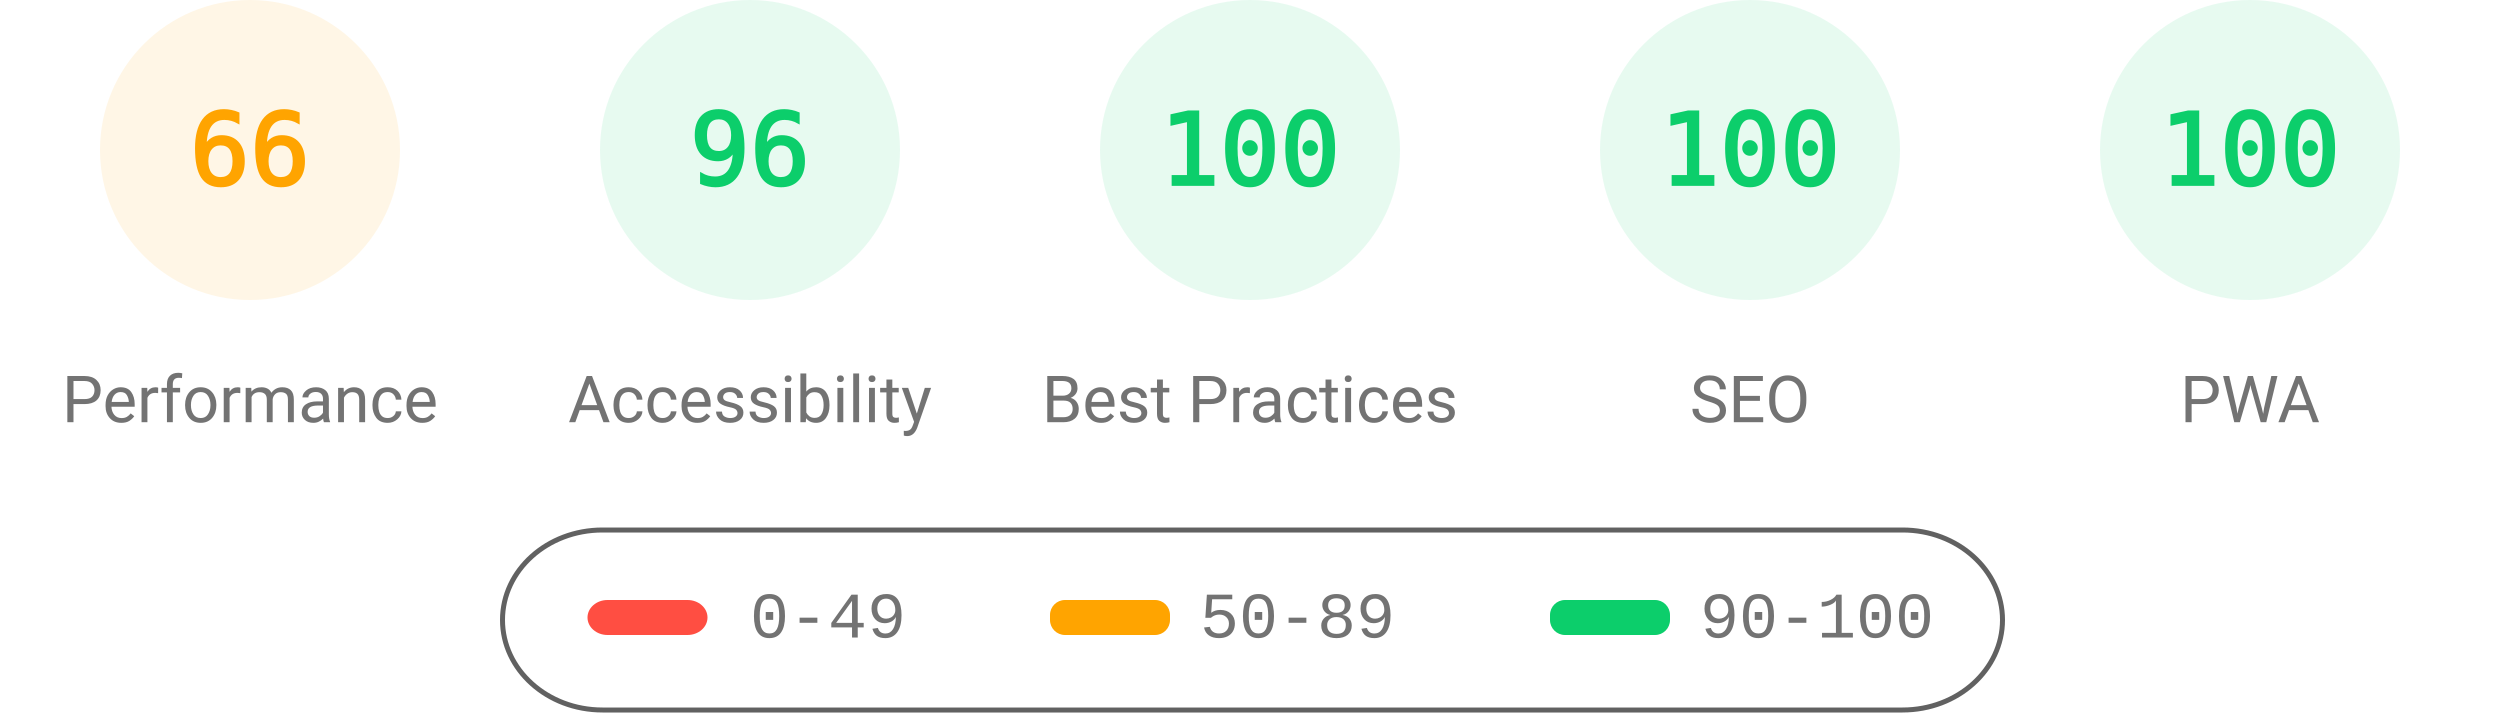
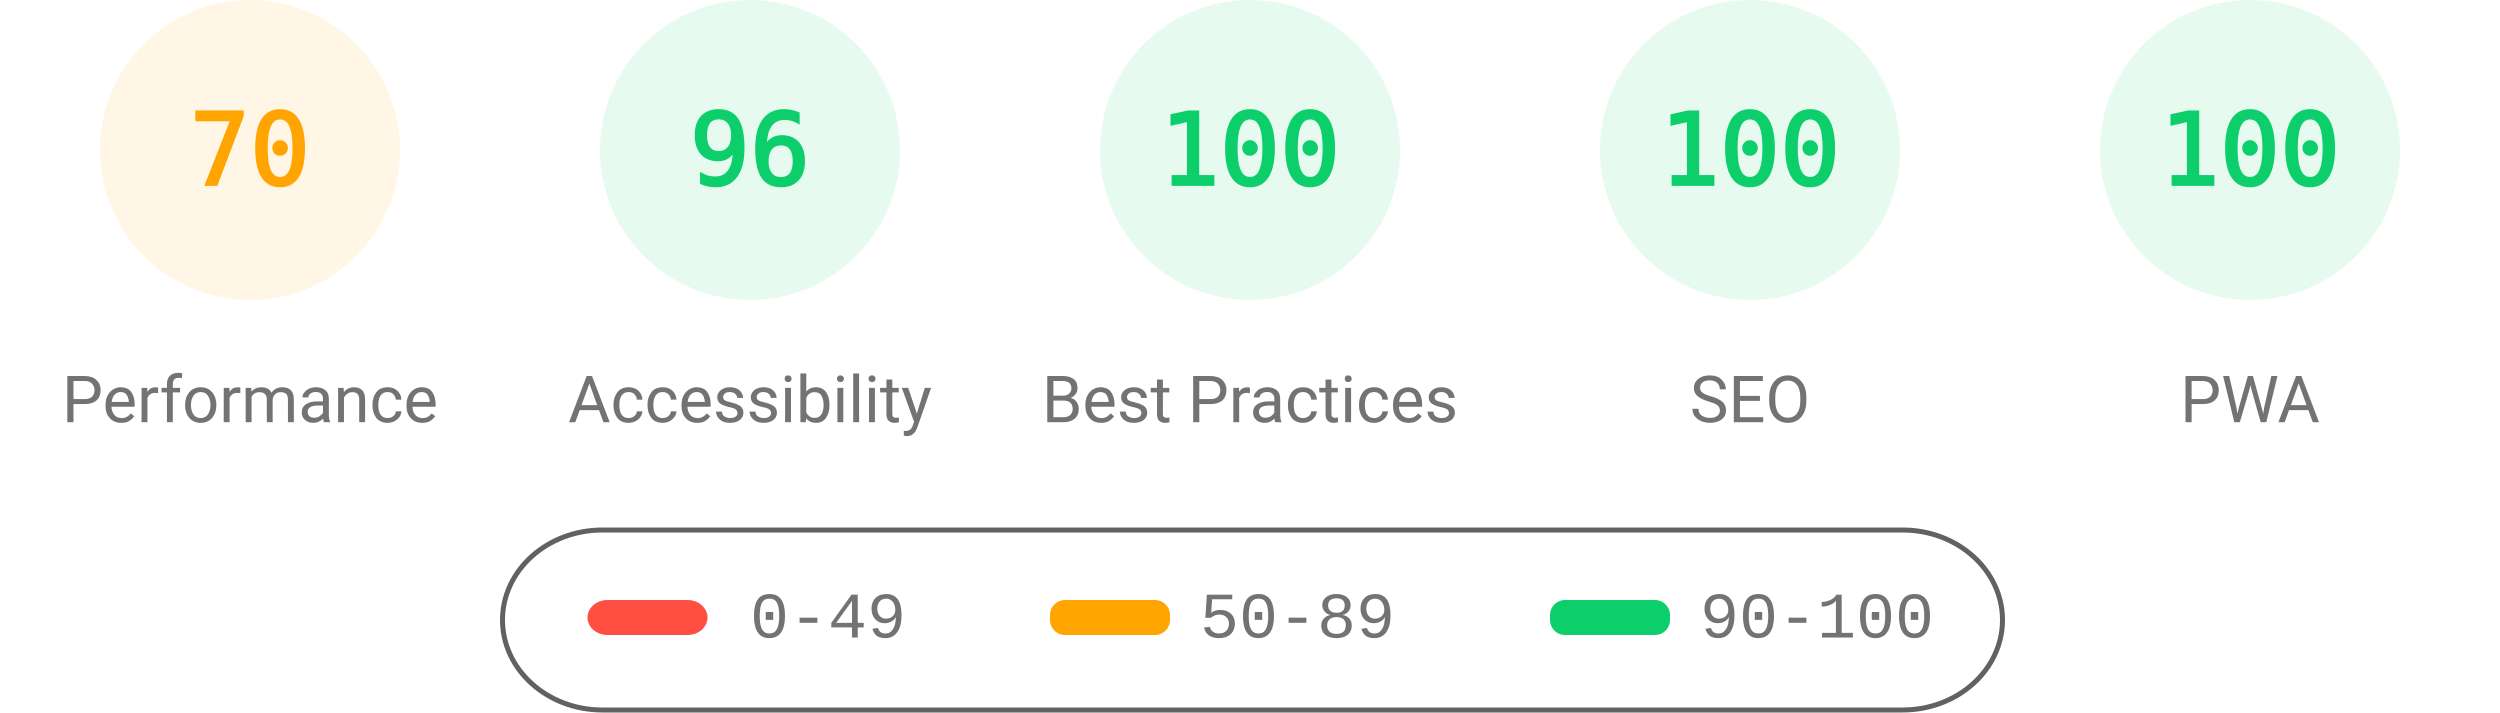
<svg xmlns="http://www.w3.org/2000/svg" fill="none" width="1000" height="285">
  <style>.gauge-base{opacity:.1}.gauge-arc{fill:none;animation-delay:250ms;stroke-linecap:round;transform:rotate(-90deg);transform-origin:100px 60px;animation:load-gauge 1s ease forwards}.guage-text{font-size:40px;font-family:monospace;text-align:center}.guage-red{color:#ff4e42;fill:#ff4e42;stroke:#ff4e42}.guage-orange{color:#ffa400;fill:#ffa400;stroke:#ffa400}.guage-green{color:#0cce6b;fill:#0cce6b;stroke:#0cce6b}.guage-undefined{color:#5c5c5c;fill:#5c5c5c;stroke:#5c5c5c}.guage-title{color:#737373;fill:#737373;stroke:none;font-size:26px;line-height:26px;font-family:Roboto,Halvetica,Arial,sans-serif}@keyframes load-gauge{from{stroke-dasharray:0 352.858}}</style>
  <svg class="guage-div guage-perf guage-orange" viewBox="0 0 200 200" width="200" height="200">
    <circle class="gauge-base" r="56" cx="100" cy="60" stroke-width="8" />
-     <circle class="gauge-arc guage-arc-1" r="56" cx="100" cy="60" stroke-width="8" style="stroke-dasharray:232.226,351.858" />
-     <text class="guage-text" x="100" y="60" alignment-baseline="central" dominant-baseline="central" text-anchor="middle">66</text>
+     <circle class="gauge-arc guage-arc-1" r="56" cx="100" cy="60" stroke-width="8" style="stroke-dasharray:246.301,351.858" />
+     <text class="guage-text" x="100" y="60" alignment-baseline="central" dominant-baseline="central" text-anchor="middle">70</text>
    <text class="guage-title" x="100" y="160" alignment-baseline="central" dominant-baseline="central" text-anchor="middle">Performance</text>
  </svg>
  <svg class="guage-div guage-acc guage-green" viewBox="0 0 200 200" width="200" height="200" x="200">
    <circle class="gauge-base" r="56" cx="100" cy="60" stroke-width="8" />
    <circle class="gauge-arc guage-arc-2" r="56" cx="100" cy="60" stroke-width="8" style="stroke-dasharray:337.784,351.858" />
    <text class="guage-text" x="100" y="60" alignment-baseline="central" dominant-baseline="central" text-anchor="middle">96</text>
    <text class="guage-title" x="100" y="160" alignment-baseline="central" dominant-baseline="central" text-anchor="middle">Accessibility</text>
  </svg>
  <svg class="guage-div guage-best guage-green" viewBox="0 0 200 200" width="200" height="200" x="400">
    <circle class="gauge-base" r="56" cx="100" cy="60" stroke-width="8" />
    <circle class="gauge-arc guage-arc-3" r="56" cx="100" cy="60" stroke-width="8" style="stroke-dasharray:351.858,351.858" />
    <text class="guage-text" x="100" y="60" alignment-baseline="central" dominant-baseline="central" text-anchor="middle">100</text>
    <text class="guage-title" x="100" y="160" alignment-baseline="central" dominant-baseline="central" text-anchor="middle">Best Practices</text>
  </svg>
  <svg class="guage-div guage-seo guage-green" viewBox="0 0 200 200" width="200" height="200" x="600">
    <circle class="gauge-base" r="56" cx="100" cy="60" stroke-width="8" />
    <circle class="gauge-arc guage-arc-4" r="56" cx="100" cy="60" stroke-width="8" style="stroke-dasharray:351.858,351.858" />
    <text class="guage-text" x="100" y="60" alignment-baseline="central" dominant-baseline="central" text-anchor="middle">100</text>
    <text class="guage-title" x="100" y="160" alignment-baseline="central" dominant-baseline="central" text-anchor="middle">SEO</text>
  </svg>
  <svg class="guage-div guage-pwa guage-green" viewBox="0 0 200 200" width="200" height="200" x="800">
    <circle class="gauge-base" r="56" cx="100" cy="60" stroke-width="8" />
    <circle class="gauge-arc guage-arc-4" r="56" cx="100" cy="60" stroke-width="8" style="stroke-dasharray:351.858,351.858" />
    <text class="guage-text" x="100" y="60" alignment-baseline="central" dominant-baseline="central" text-anchor="middle">100</text>
    <text class="guage-title" x="100" y="160" alignment-baseline="central" dominant-baseline="central" text-anchor="middle">PWA</text>
  </svg>
  <svg width="604" height="76" x="200" y="210">
    <path fill="none" id="canvas_background" d="M-1-1h604v80H-1z" />
    <rect fill-opacity="0" stroke="#616161" stroke-width="2" rx="40" id="svg_2" height="72" width="600" y="2" x="1" fill="#000" />
    <rect stroke="#000" rx="8" id="svg_3" height="14" width="48" y="30" x="35" stroke-opacity="null" stroke-width="0" fill="#ff4e42" />
    <rect stroke="#000" rx="6" id="svg_4" height="14" width="48" y="30" x="220" stroke-opacity="null" stroke-width="0" fill="#ffa400" />
    <rect stroke="#000" rx="6" id="svg_5" height="14" width="48" y="30" x="420" stroke-opacity="null" stroke-width="0" fill="#0cce6b" />
    <text xml:space="preserve" text-anchor="start" font-family="'Courier New', Courier, monospace" font-size="26" id="svg_6" y="45" x="100" stroke-opacity="null" stroke-width="0" stroke="#000" fill="#737373">0-49</text>
    <text xml:space="preserve" text-anchor="start" font-family="'Courier New', Courier, monospace" font-size="26" id="svg_7" y="45" x="280" stroke-opacity="null" stroke-width="0" stroke="#000" fill="#737373">50-89</text>
    <text xml:space="preserve" text-anchor="start" font-family="'Courier New', Courier, monospace" font-size="26" id="svg_8" y="45" x="480" stroke-opacity="null" stroke-width="0" stroke="#000" fill="#737373">90-100</text>
  </svg>
</svg>
